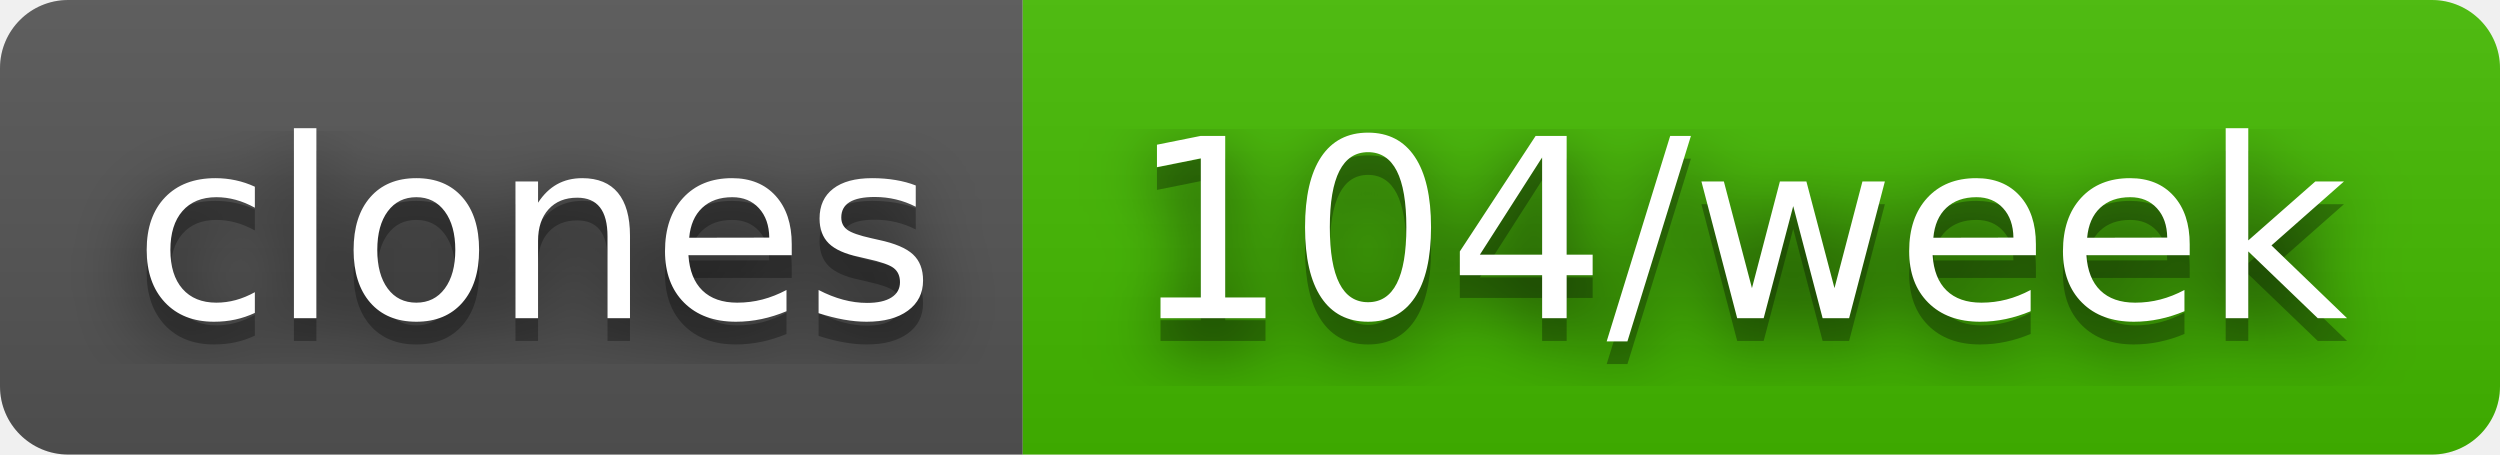
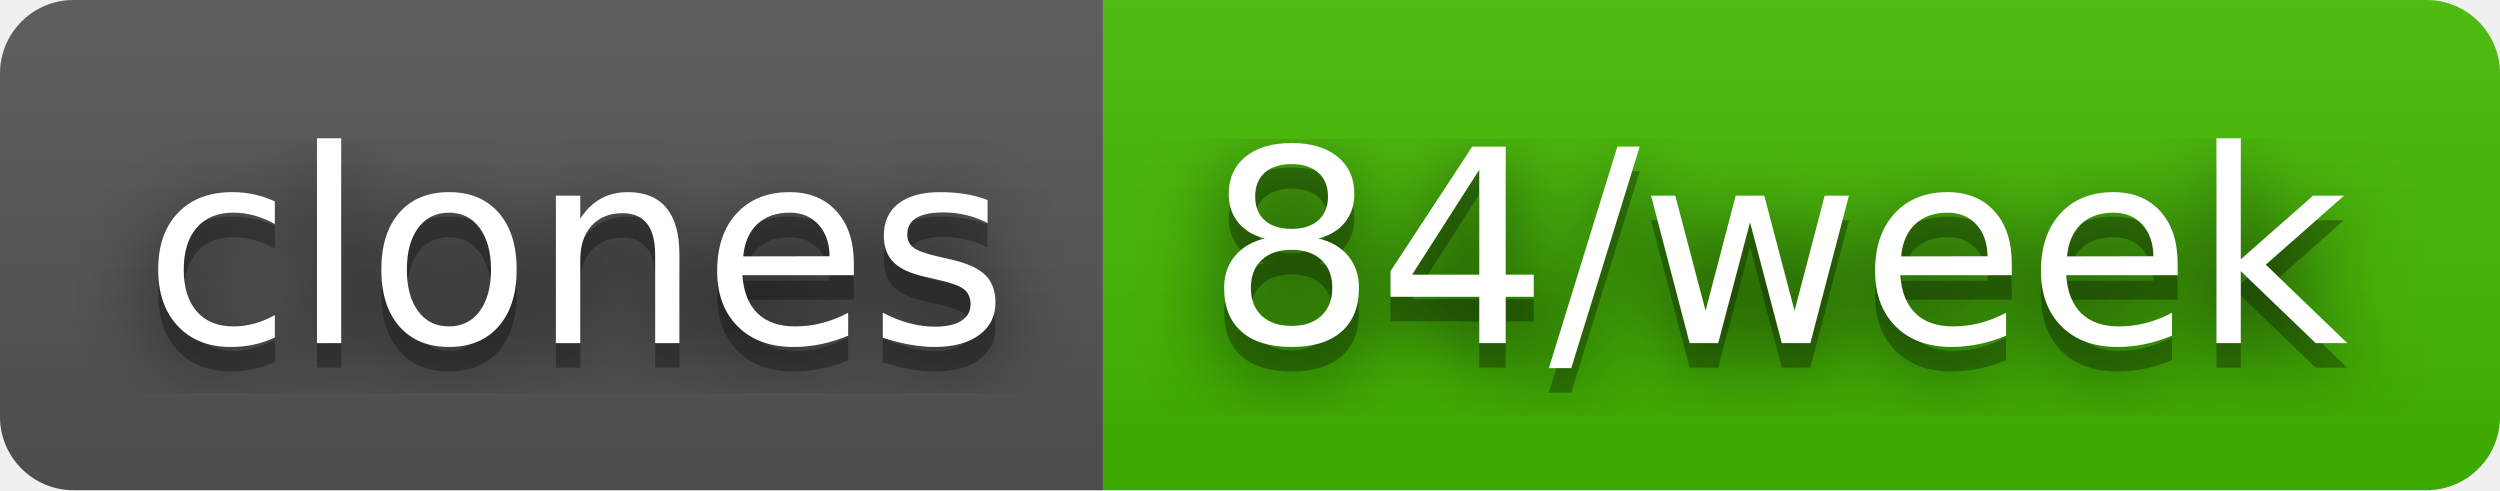
- <svg xmlns="http://www.w3.org/2000/svg" width="110" height="20" role="img" aria-label="clones: 104/week">
+ <svg xmlns="http://www.w3.org/2000/svg" width="102" height="20" role="img" aria-label="clones: 84/week">
  <filter id="blur">
    <feGaussianBlur stdDeviation="16" />
  </filter>
  <linearGradient id="s" x2="0" y2="100%">
    <stop offset="0" stop-color="#bbb" stop-opacity=".1" />
    <stop offset="1" stop-opacity=".1" />
  </linearGradient>
  <clipPath id="r">
-     <rect width="110" height="20" rx="3" />
+     <rect width="102" height="20" rx="3" />
  </clipPath>
  <g clip-path="url(#r)">
    <rect width="45" height="20" fill="#555" />
-     <rect x="45" width="65" height="20" fill="#4b0" />
-     <rect width="110" height="20" fill="url(#s)" />
+     <rect x="45" width="57" height="20" fill="#4b0" />
+     <rect width="102" height="20" fill="url(#s)" />
  </g>
  <g fill="#fff" text-anchor="middle" font-family="Verdana,Geneva,DejaVu Sans,sans-serif" text-rendering="geometricPrecision" font-size="110">
    <g transform="scale(.1)">
      <g aria-hidden="true" fill="#010101">
        <text x="235" y="150" fill-opacity=".8" filter="url(#blur)" textLength="350">clones</text>
        <text x="235" y="150" fill-opacity=".3" textLength="350">clones</text>
      </g>
      <text x="235" y="140" textLength="350">clones</text>
    </g>
    <g transform="scale(.1)">
      <g aria-hidden="true" fill="#010101">
-         <text x="765" y="150" fill-opacity=".8" filter="url(#blur)" textLength="550">104/week</text>
-         <text x="765" y="150" fill-opacity=".3" textLength="550">104/week</text>
+         <text x="725" y="150" fill-opacity=".8" filter="url(#blur)" textLength="470">84/week</text>
+         <text x="725" y="150" fill-opacity=".3" textLength="470">84/week</text>
      </g>
-       <text x="765" y="140" textLength="550">104/week</text>
+       <text x="725" y="140" textLength="470">84/week</text>
    </g>
  </g>
</svg>
